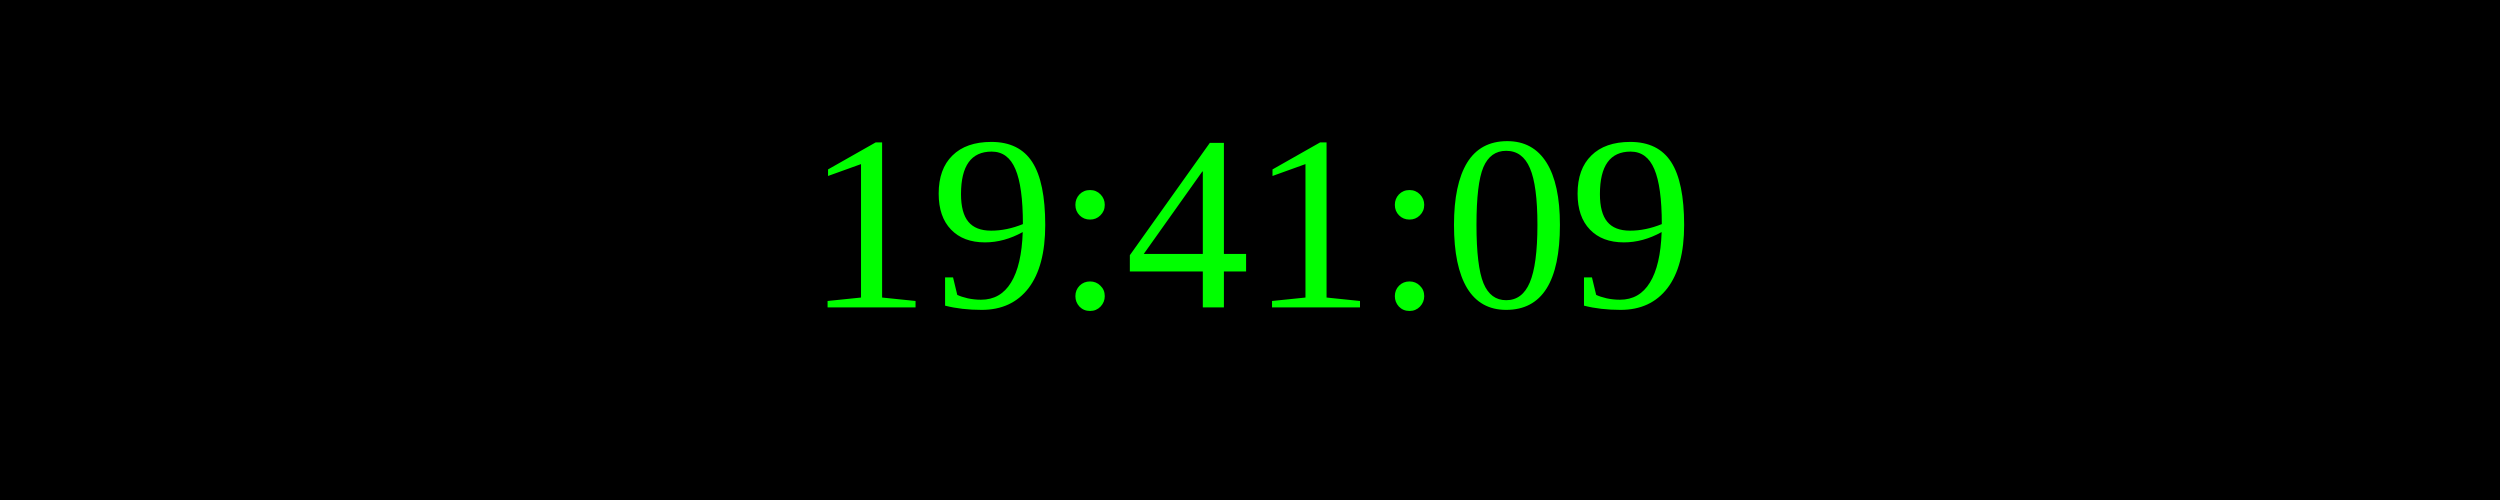
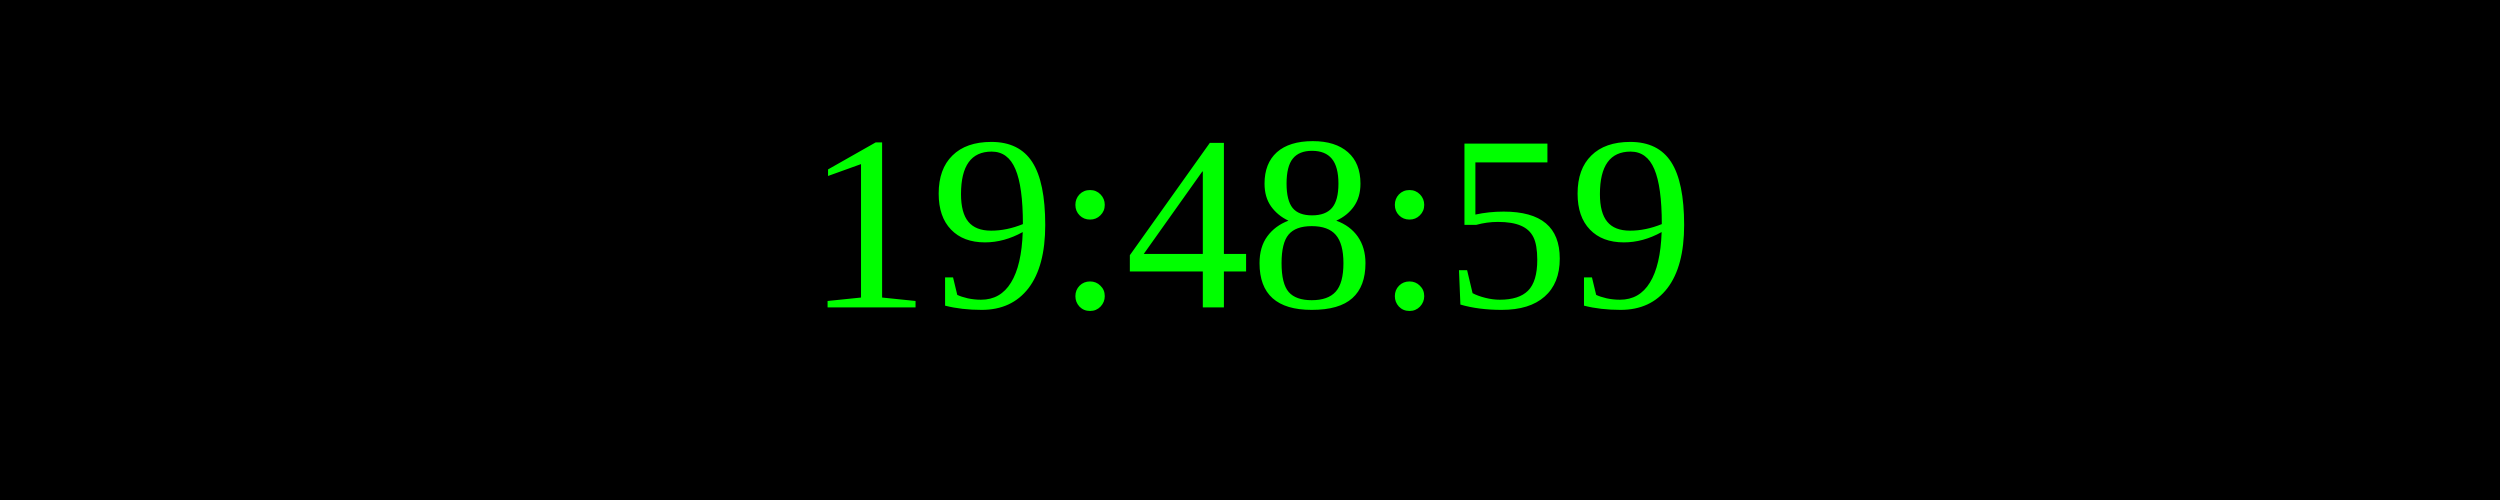
<svg xmlns="http://www.w3.org/2000/svg" width="250" height="50">
  <rect width="100%" height="100%" fill="black" />
  <text x="50%" y="50%" font-size="25" fill="lime" text-anchor="middle" dominant-baseline="middle">
- 19:41:09
+ 19:48:59
</text>
</svg>
